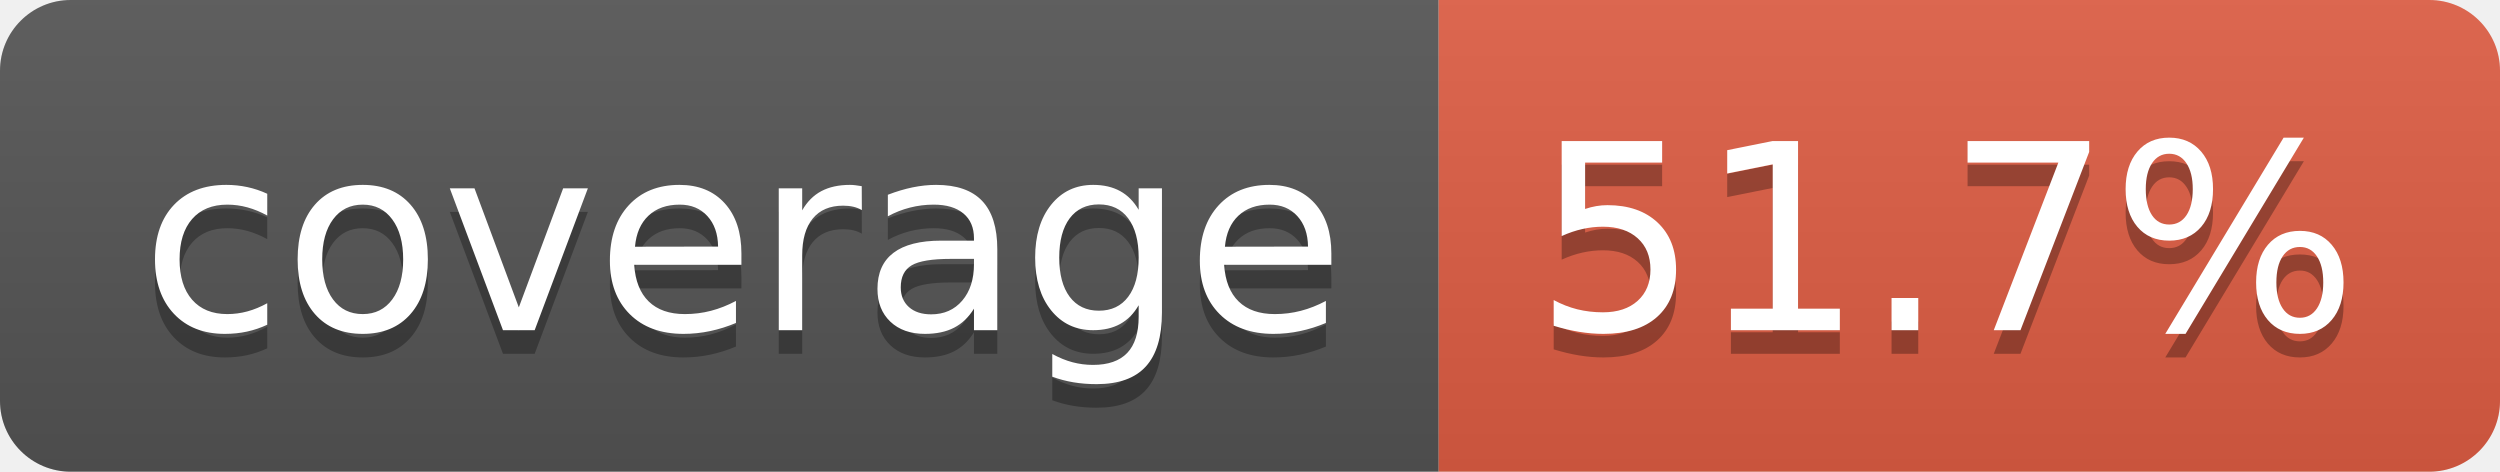
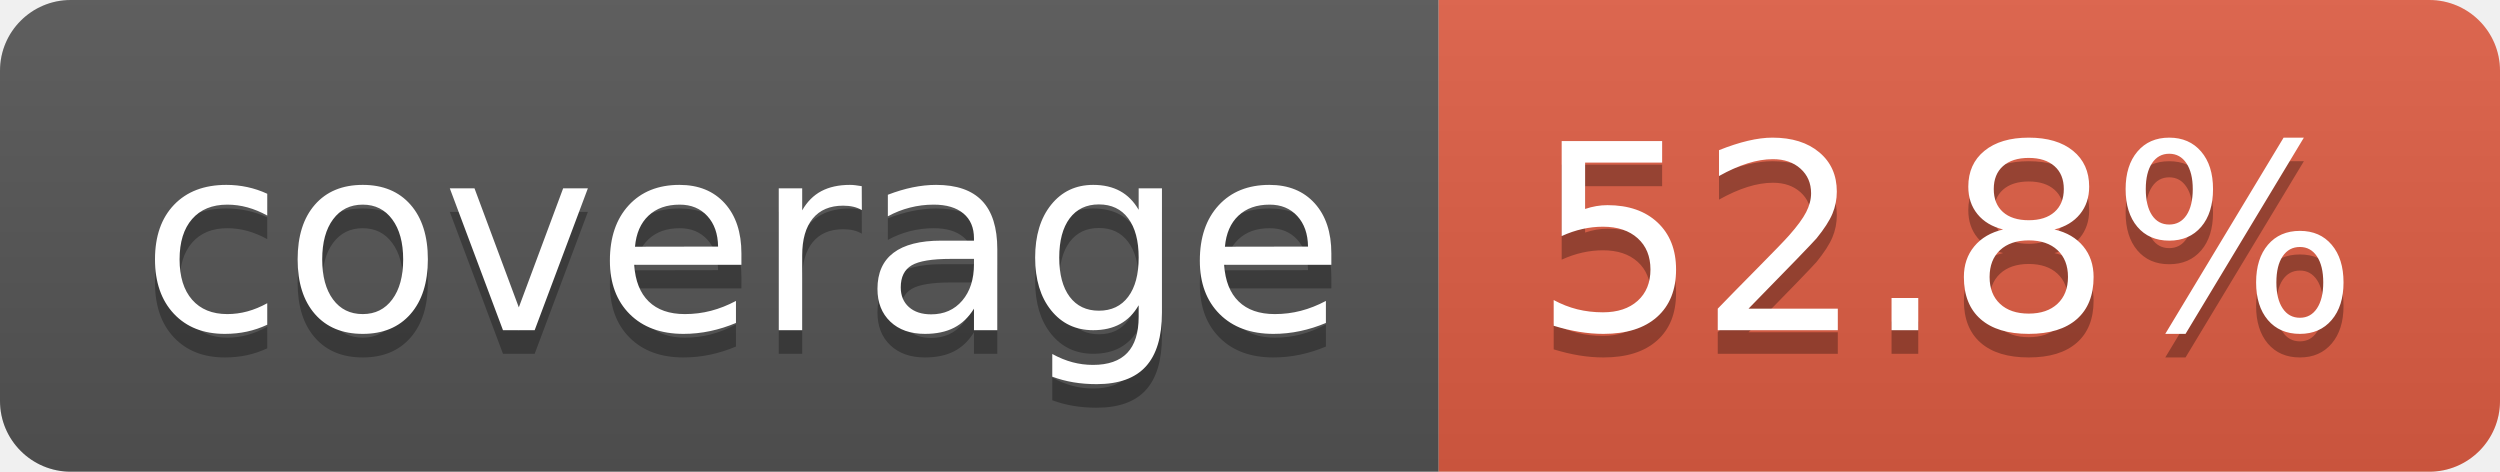
- <svg xmlns="http://www.w3.org/2000/svg" width="106" height="20" role="img" aria-label="coverage: 51.7%">
+ <svg xmlns="http://www.w3.org/2000/svg" width="106" height="20" role="img" aria-label="coverage: 52.8%">
  <linearGradient id="s" x2="0" y2="100%">
    <stop offset="0" stop-color="#bbb" stop-opacity=".1" />
    <stop offset="1" stop-opacity=".1" />
  </linearGradient>
  <clipPath id="r">
    <rect width="106" height="20" rx="3" fill="#fff" />
  </clipPath>
  <g clip-path="url(#r)">
    <rect width="61" height="20" fill="#555" />
    <rect x="61" width="45" height="20" fill="#e05d44" />
    <rect width="106" height="20" fill="url(#s)" />
  </g>
  <g fill="#fff" text-anchor="middle" font-family="Verdana,Geneva,DejaVu Sans,sans-serif" text-rendering="geometricPrecision" font-size="110">
    <text aria-hidden="true" x="315" y="150" fill="#010101" fill-opacity=".3" transform="scale(.1)" textLength="510">coverage</text>
    <text x="315" y="140" transform="scale(.1)" fill="#fff" textLength="510">coverage</text>
-     <text aria-hidden="true" x="825" y="150" fill="#010101" fill-opacity=".3" transform="scale(.1)" textLength="350">51.7%</text>
-     <text x="825" y="140" transform="scale(.1)" fill="#fff" textLength="350">51.7%</text>
+     <text aria-hidden="true" x="825" y="150" fill="#010101" fill-opacity=".3" transform="scale(.1)" textLength="350">52.8%</text>
+     <text x="825" y="140" transform="scale(.1)" fill="#fff" textLength="350">52.8%</text>
  </g>
</svg>
